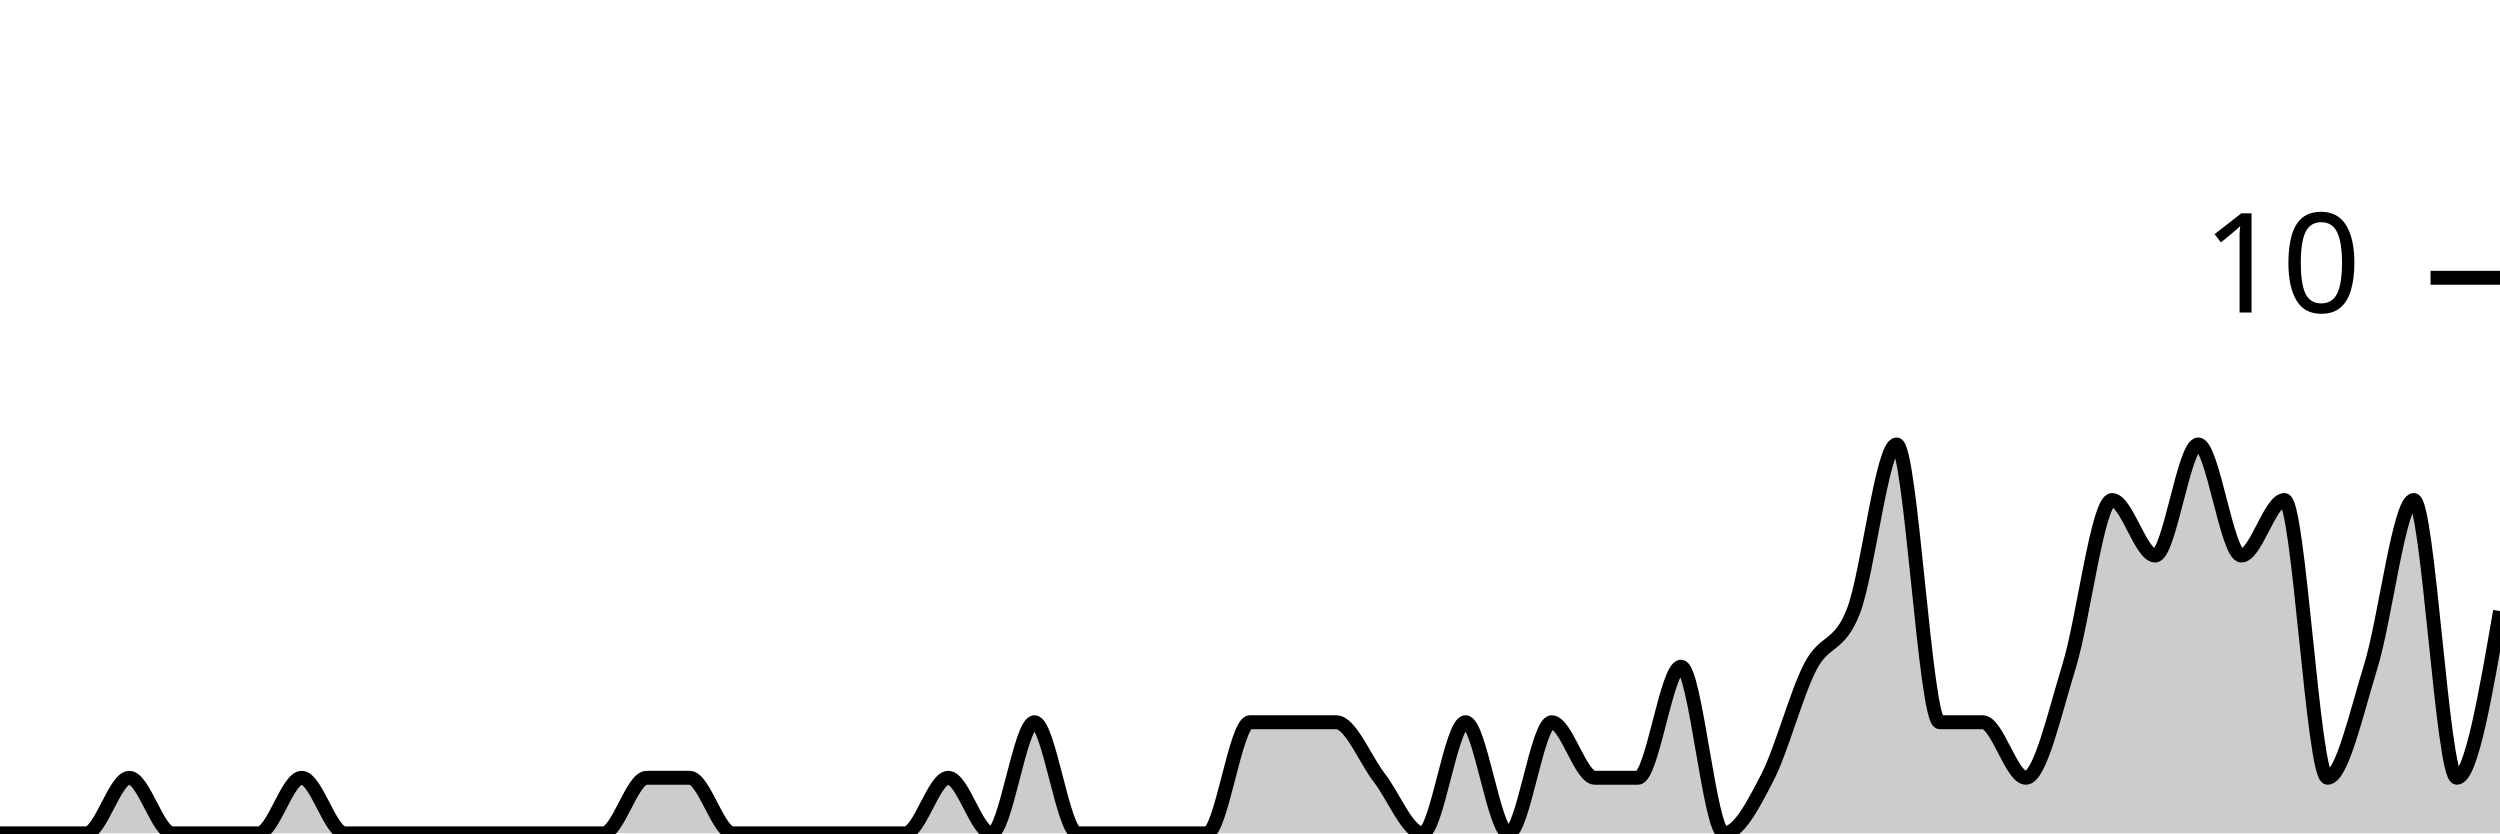
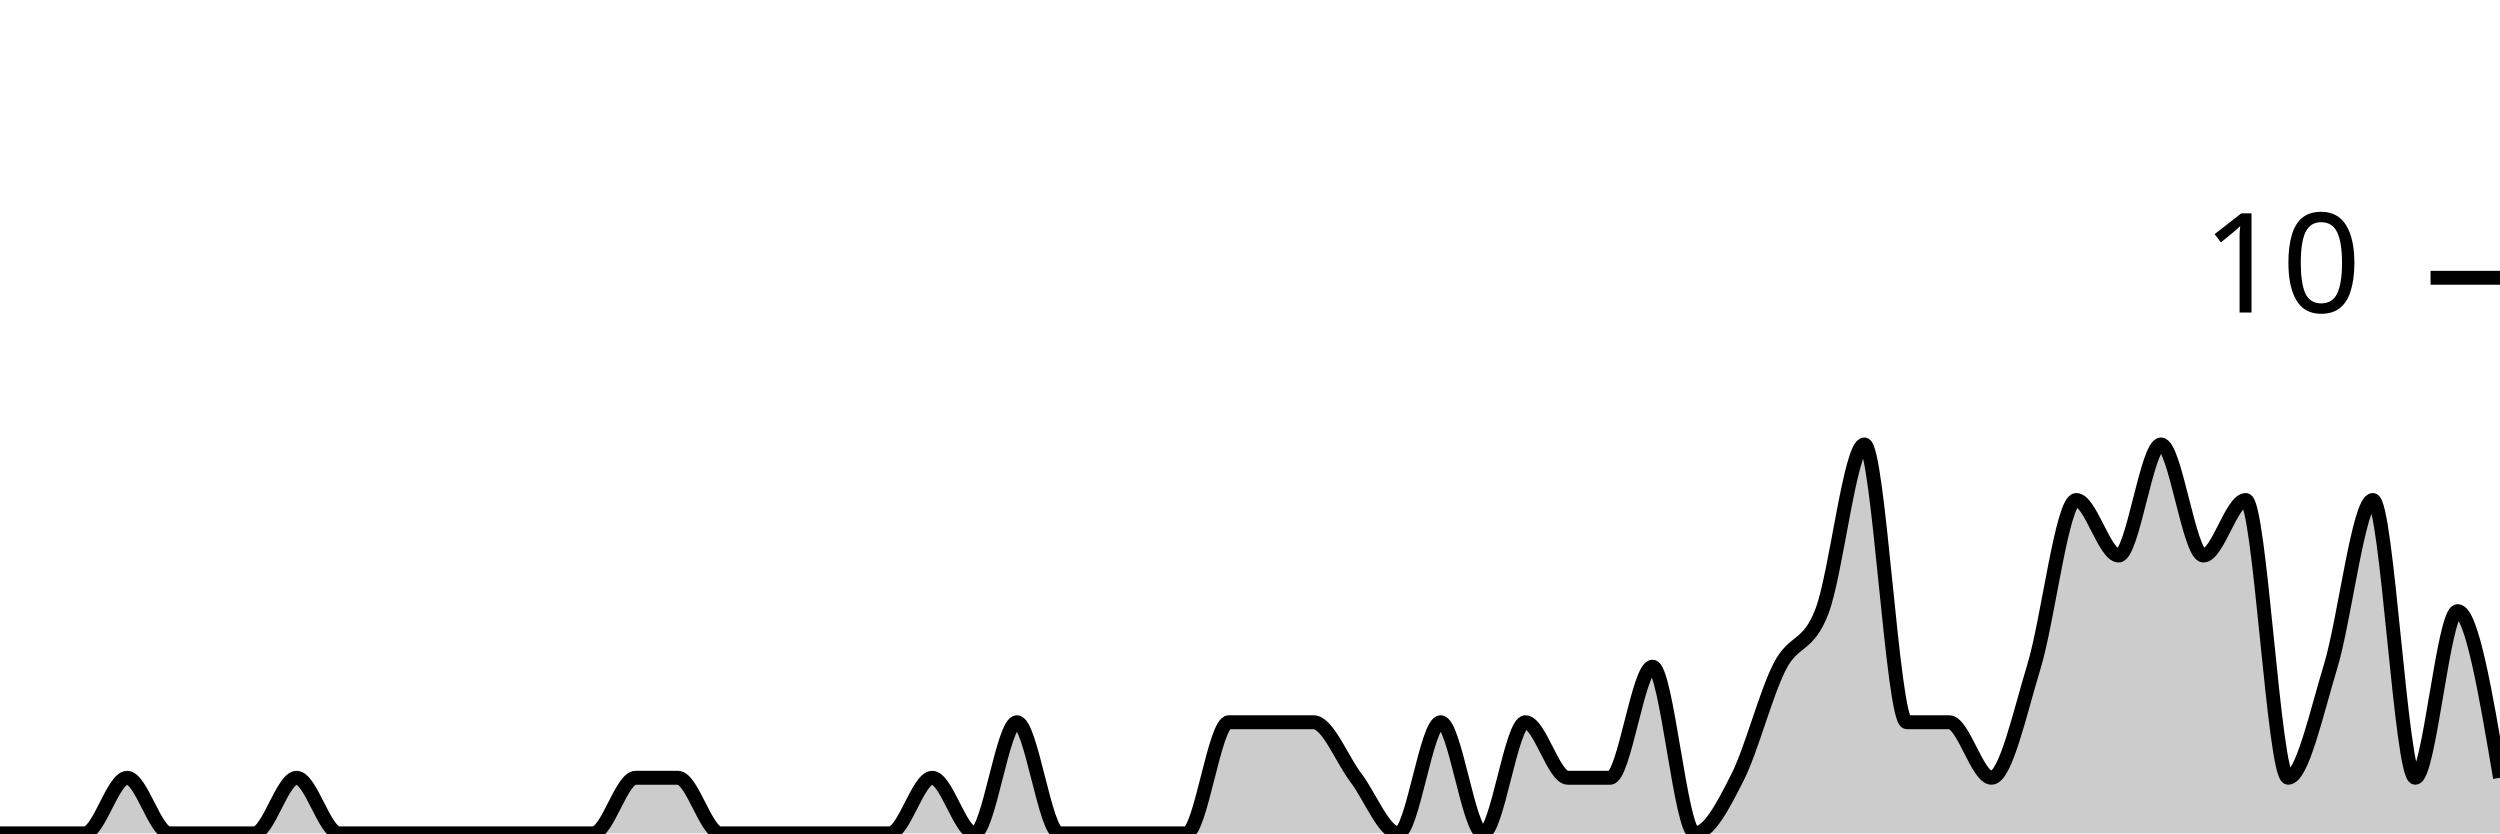
<svg xmlns="http://www.w3.org/2000/svg" viewBox="0 0 180 60">
  <g transform="translate(0,20)">
-     <path class="area" fill="rgba(0, 0, 0, 0.2)" d="M0,40C1.034,40,2.069,40,3.103,40C4.138,40,5.172,40,6.207,40C7.241,40,8.276,36,9.31,36C10.345,36,11.379,40,12.414,40C13.448,40,14.483,40,15.517,40C16.552,40,17.586,40,18.621,40C19.655,40,20.69,36,21.724,36C22.759,36,23.793,40,24.828,40C25.862,40,26.897,40,27.931,40C28.966,40,30,40,31.034,40C32.069,40,33.103,40,34.138,40C35.172,40,36.207,40,37.241,40C38.276,40,39.31,40,40.345,40C41.379,40,42.414,40,43.448,40C44.483,40,45.517,36,46.552,36C47.586,36,48.621,36,49.655,36C50.69,36,51.724,40,52.759,40C53.793,40,54.828,40,55.862,40C56.897,40,57.931,40,58.966,40C60,40,61.034,40,62.069,40C63.103,40,64.138,40,65.172,40C66.207,40,67.241,36,68.276,36C69.31,36,70.345,40,71.379,40C72.414,40,73.448,32,74.483,32C75.517,32,76.552,40,77.586,40C78.621,40,79.655,40,80.69,40C81.724,40,82.759,40,83.793,40C84.828,40,85.862,40,86.897,40C87.931,40,88.966,32,90,32C91.034,32,92.069,32,93.103,32C94.138,32,95.172,32,96.207,32C97.241,32,98.276,34.667,99.31,36C100.345,37.333,101.379,40,102.414,40C103.448,40,104.483,32,105.517,32C106.552,32,107.586,40,108.621,40C109.655,40,110.69,32,111.724,32C112.759,32,113.793,36,114.828,36C115.862,36,116.897,36,117.931,36C118.966,36,120,28,121.034,28C122.069,28,123.103,40,124.138,40C125.172,40,126.207,38,127.241,36C128.276,34,129.31,30,130.345,28C131.379,26,132.414,26.667,133.448,24C134.483,21.333,135.517,12,136.552,12C137.586,12,138.621,32,139.655,32C140.69,32,141.724,32,142.759,32C143.793,32,144.828,36,145.862,36C146.897,36,147.931,31.333,148.966,28C150,24.667,151.034,16,152.069,16C153.103,16,154.138,20,155.172,20C156.207,20,157.241,12,158.276,12C159.31,12,160.345,20,161.379,20C162.414,20,163.448,16,164.483,16C165.517,16,166.552,36,167.586,36C168.621,36,169.655,31.333,170.69,28C171.724,24.667,172.759,16,173.793,16C174.828,16,175.862,36,176.897,36C177.931,36,178.966,30,180,24L180,40C178.966,40,177.931,40,176.897,40C175.862,40,174.828,40,173.793,40C172.759,40,171.724,40,170.69,40C169.655,40,168.621,40,167.586,40C166.552,40,165.517,40,164.483,40C163.448,40,162.414,40,161.379,40C160.345,40,159.31,40,158.276,40C157.241,40,156.207,40,155.172,40C154.138,40,153.103,40,152.069,40C151.034,40,150,40,148.966,40C147.931,40,146.897,40,145.862,40C144.828,40,143.793,40,142.759,40C141.724,40,140.69,40,139.655,40C138.621,40,137.586,40,136.552,40C135.517,40,134.483,40,133.448,40C132.414,40,131.379,40,130.345,40C129.31,40,128.276,40,127.241,40C126.207,40,125.172,40,124.138,40C123.103,40,122.069,40,121.034,40C120,40,118.966,40,117.931,40C116.897,40,115.862,40,114.828,40C113.793,40,112.759,40,111.724,40C110.69,40,109.655,40,108.621,40C107.586,40,106.552,40,105.517,40C104.483,40,103.448,40,102.414,40C101.379,40,100.345,40,99.31,40C98.276,40,97.241,40,96.207,40C95.172,40,94.138,40,93.103,40C92.069,40,91.034,40,90,40C88.966,40,87.931,40,86.897,40C85.862,40,84.828,40,83.793,40C82.759,40,81.724,40,80.69,40C79.655,40,78.621,40,77.586,40C76.552,40,75.517,40,74.483,40C73.448,40,72.414,40,71.379,40C70.345,40,69.31,40,68.276,40C67.241,40,66.207,40,65.172,40C64.138,40,63.103,40,62.069,40C61.034,40,60,40,58.966,40C57.931,40,56.897,40,55.862,40C54.828,40,53.793,40,52.759,40C51.724,40,50.69,40,49.655,40C48.621,40,47.586,40,46.552,40C45.517,40,44.483,40,43.448,40C42.414,40,41.379,40,40.345,40C39.31,40,38.276,40,37.241,40C36.207,40,35.172,40,34.138,40C33.103,40,32.069,40,31.034,40C30,40,28.966,40,27.931,40C26.897,40,25.862,40,24.828,40C23.793,40,22.759,40,21.724,40C20.69,40,19.655,40,18.621,40C17.586,40,16.552,40,15.517,40C14.483,40,13.448,40,12.414,40C11.379,40,10.345,40,9.31,40C8.276,40,7.241,40,6.207,40C5.172,40,4.138,40,3.103,40C2.069,40,1.034,40,0,40Z" />
-     <path class="line" stroke="black" fill="none" d="M0,40C1.034,40,2.069,40,3.103,40C4.138,40,5.172,40,6.207,40C7.241,40,8.276,36,9.31,36C10.345,36,11.379,40,12.414,40C13.448,40,14.483,40,15.517,40C16.552,40,17.586,40,18.621,40C19.655,40,20.69,36,21.724,36C22.759,36,23.793,40,24.828,40C25.862,40,26.897,40,27.931,40C28.966,40,30,40,31.034,40C32.069,40,33.103,40,34.138,40C35.172,40,36.207,40,37.241,40C38.276,40,39.31,40,40.345,40C41.379,40,42.414,40,43.448,40C44.483,40,45.517,36,46.552,36C47.586,36,48.621,36,49.655,36C50.69,36,51.724,40,52.759,40C53.793,40,54.828,40,55.862,40C56.897,40,57.931,40,58.966,40C60,40,61.034,40,62.069,40C63.103,40,64.138,40,65.172,40C66.207,40,67.241,36,68.276,36C69.31,36,70.345,40,71.379,40C72.414,40,73.448,32,74.483,32C75.517,32,76.552,40,77.586,40C78.621,40,79.655,40,80.69,40C81.724,40,82.759,40,83.793,40C84.828,40,85.862,40,86.897,40C87.931,40,88.966,32,90,32C91.034,32,92.069,32,93.103,32C94.138,32,95.172,32,96.207,32C97.241,32,98.276,34.667,99.31,36C100.345,37.333,101.379,40,102.414,40C103.448,40,104.483,32,105.517,32C106.552,32,107.586,40,108.621,40C109.655,40,110.69,32,111.724,32C112.759,32,113.793,36,114.828,36C115.862,36,116.897,36,117.931,36C118.966,36,120,28,121.034,28C122.069,28,123.103,40,124.138,40C125.172,40,126.207,38,127.241,36C128.276,34,129.31,30,130.345,28C131.379,26,132.414,26.667,133.448,24C134.483,21.333,135.517,12,136.552,12C137.586,12,138.621,32,139.655,32C140.69,32,141.724,32,142.759,32C143.793,32,144.828,36,145.862,36C146.897,36,147.931,31.333,148.966,28C150,24.667,151.034,16,152.069,16C153.103,16,154.138,20,155.172,20C156.207,20,157.241,12,158.276,12C159.31,12,160.345,20,161.379,20C162.414,20,163.448,16,164.483,16C165.517,16,166.552,36,167.586,36C168.621,36,169.655,31.333,170.69,28C171.724,24.667,172.759,16,173.793,16C174.828,16,175.862,36,176.897,36C177.931,36,178.966,30,180,24" />
+     <path class="area" fill="rgba(0, 0, 0, 0.2)" d="M0,40C1.017,40,2.034,40,3.051,40C4.068,40,5.085,40,6.102,40C7.119,40,8.136,36,9.153,36C10.169,36,11.186,40,12.203,40C13.22,40,14.237,40,15.254,40C16.271,40,17.288,40,18.305,40C19.322,40,20.339,36,21.356,36C22.373,36,23.39,40,24.407,40C25.424,40,26.441,40,27.458,40C28.475,40,29.492,40,30.508,40C31.525,40,32.542,40,33.559,40C34.576,40,35.593,40,36.61,40C37.627,40,38.644,40,39.661,40C40.678,40,41.695,40,42.712,40C43.729,40,44.746,36,45.763,36C46.78,36,47.797,36,48.814,36C49.831,36,50.847,40,51.864,40C52.881,40,53.898,40,54.915,40C55.932,40,56.949,40,57.966,40C58.983,40,60,40,61.017,40C62.034,40,63.051,40,64.068,40C65.085,40,66.102,36,67.119,36C68.136,36,69.153,40,70.169,40C71.186,40,72.203,32,73.22,32C74.237,32,75.254,40,76.271,40C77.288,40,78.305,40,79.322,40C80.339,40,81.356,40,82.373,40C83.39,40,84.407,40,85.424,40C86.441,40,87.458,32,88.475,32C89.492,32,90.508,32,91.525,32C92.542,32,93.559,32,94.576,32C95.593,32,96.61,34.667,97.627,36C98.644,37.333,99.661,40,100.678,40C101.695,40,102.712,32,103.729,32C104.746,32,105.763,40,106.78,40C107.797,40,108.814,32,109.831,32C110.847,32,111.864,36,112.881,36C113.898,36,114.915,36,115.932,36C116.949,36,117.966,28,118.983,28C120,28,121.017,40,122.034,40C123.051,40,124.068,38,125.085,36C126.102,34,127.119,30,128.136,28C129.153,26,130.169,26.667,131.186,24C132.203,21.333,133.22,12,134.237,12C135.254,12,136.271,32,137.288,32C138.305,32,139.322,32,140.339,32C141.356,32,142.373,36,143.39,36C144.407,36,145.424,31.333,146.441,28C147.458,24.667,148.475,16,149.492,16C150.508,16,151.525,20,152.542,20C153.559,20,154.576,12,155.593,12C156.61,12,157.627,20,158.644,20C159.661,20,160.678,16,161.695,16C162.712,16,163.729,36,164.746,36C165.763,36,166.78,31.333,167.797,28C168.814,24.667,169.831,16,170.847,16C171.864,16,172.881,36,173.898,36C174.915,36,175.932,24,176.949,24C177.966,24,178.983,30,180,36L180,40C178.983,40,177.966,40,176.949,40C175.932,40,174.915,40,173.898,40C172.881,40,171.864,40,170.847,40C169.831,40,168.814,40,167.797,40C166.78,40,165.763,40,164.746,40C163.729,40,162.712,40,161.695,40C160.678,40,159.661,40,158.644,40C157.627,40,156.61,40,155.593,40C154.576,40,153.559,40,152.542,40C151.525,40,150.508,40,149.492,40C148.475,40,147.458,40,146.441,40C145.424,40,144.407,40,143.39,40C142.373,40,141.356,40,140.339,40C139.322,40,138.305,40,137.288,40C136.271,40,135.254,40,134.237,40C133.22,40,132.203,40,131.186,40C130.169,40,129.153,40,128.136,40C127.119,40,126.102,40,125.085,40C124.068,40,123.051,40,122.034,40C121.017,40,120,40,118.983,40C117.966,40,116.949,40,115.932,40C114.915,40,113.898,40,112.881,40C111.864,40,110.847,40,109.831,40C108.814,40,107.797,40,106.78,40C105.763,40,104.746,40,103.729,40C102.712,40,101.695,40,100.678,40C99.661,40,98.644,40,97.627,40C96.61,40,95.593,40,94.576,40C93.559,40,92.542,40,91.525,40C90.508,40,89.492,40,88.475,40C87.458,40,86.441,40,85.424,40C84.407,40,83.39,40,82.373,40C81.356,40,80.339,40,79.322,40C78.305,40,77.288,40,76.271,40C75.254,40,74.237,40,73.22,40C72.203,40,71.186,40,70.169,40C69.153,40,68.136,40,67.119,40C66.102,40,65.085,40,64.068,40C63.051,40,62.034,40,61.017,40C60,40,58.983,40,57.966,40C56.949,40,55.932,40,54.915,40C53.898,40,52.881,40,51.864,40C50.847,40,49.831,40,48.814,40C47.797,40,46.78,40,45.763,40C44.746,40,43.729,40,42.712,40C41.695,40,40.678,40,39.661,40C38.644,40,37.627,40,36.61,40C35.593,40,34.576,40,33.559,40C32.542,40,31.525,40,30.508,40C29.492,40,28.475,40,27.458,40C26.441,40,25.424,40,24.407,40C23.39,40,22.373,40,21.356,40C20.339,40,19.322,40,18.305,40C17.288,40,16.271,40,15.254,40C14.237,40,13.22,40,12.203,40C11.186,40,10.169,40,9.153,40C8.136,40,7.119,40,6.102,40C5.085,40,4.068,40,3.051,40C2.034,40,1.017,40,0,40Z" />
+     <path class="line" stroke="black" fill="none" d="M0,40C1.017,40,2.034,40,3.051,40C4.068,40,5.085,40,6.102,40C7.119,40,8.136,36,9.153,36C10.169,36,11.186,40,12.203,40C13.22,40,14.237,40,15.254,40C16.271,40,17.288,40,18.305,40C19.322,40,20.339,36,21.356,36C22.373,36,23.39,40,24.407,40C25.424,40,26.441,40,27.458,40C28.475,40,29.492,40,30.508,40C31.525,40,32.542,40,33.559,40C34.576,40,35.593,40,36.61,40C37.627,40,38.644,40,39.661,40C40.678,40,41.695,40,42.712,40C43.729,40,44.746,36,45.763,36C46.78,36,47.797,36,48.814,36C49.831,36,50.847,40,51.864,40C52.881,40,53.898,40,54.915,40C55.932,40,56.949,40,57.966,40C58.983,40,60,40,61.017,40C62.034,40,63.051,40,64.068,40C65.085,40,66.102,36,67.119,36C68.136,36,69.153,40,70.169,40C71.186,40,72.203,32,73.22,32C74.237,32,75.254,40,76.271,40C77.288,40,78.305,40,79.322,40C80.339,40,81.356,40,82.373,40C83.39,40,84.407,40,85.424,40C86.441,40,87.458,32,88.475,32C89.492,32,90.508,32,91.525,32C92.542,32,93.559,32,94.576,32C95.593,32,96.61,34.667,97.627,36C98.644,37.333,99.661,40,100.678,40C101.695,40,102.712,32,103.729,32C104.746,32,105.763,40,106.78,40C107.797,40,108.814,32,109.831,32C110.847,32,111.864,36,112.881,36C113.898,36,114.915,36,115.932,36C116.949,36,117.966,28,118.983,28C120,28,121.017,40,122.034,40C123.051,40,124.068,38,125.085,36C126.102,34,127.119,30,128.136,28C129.153,26,130.169,26.667,131.186,24C132.203,21.333,133.22,12,134.237,12C135.254,12,136.271,32,137.288,32C138.305,32,139.322,32,140.339,32C141.356,32,142.373,36,143.39,36C144.407,36,145.424,31.333,146.441,28C147.458,24.667,148.475,16,149.492,16C150.508,16,151.525,20,152.542,20C153.559,20,154.576,12,155.593,12C156.61,12,157.627,20,158.644,20C159.661,20,160.678,16,161.695,16C162.712,16,163.729,36,164.746,36C165.763,36,166.78,31.333,167.797,28C168.814,24.667,169.831,16,170.847,16C171.864,16,172.881,36,173.898,36C174.915,36,175.932,24,176.949,24C177.966,24,178.983,30,180,36" />
    <path class="axis-ceiling" stroke-width="1" stroke="black" fill="none" d="M175,0L180,0" />
    <text class="axis-ceiling-label" font-family="sans-serif" text-anchor="end" font-size="10px" x="170" y="2.5">10</text>
  </g>
</svg>
